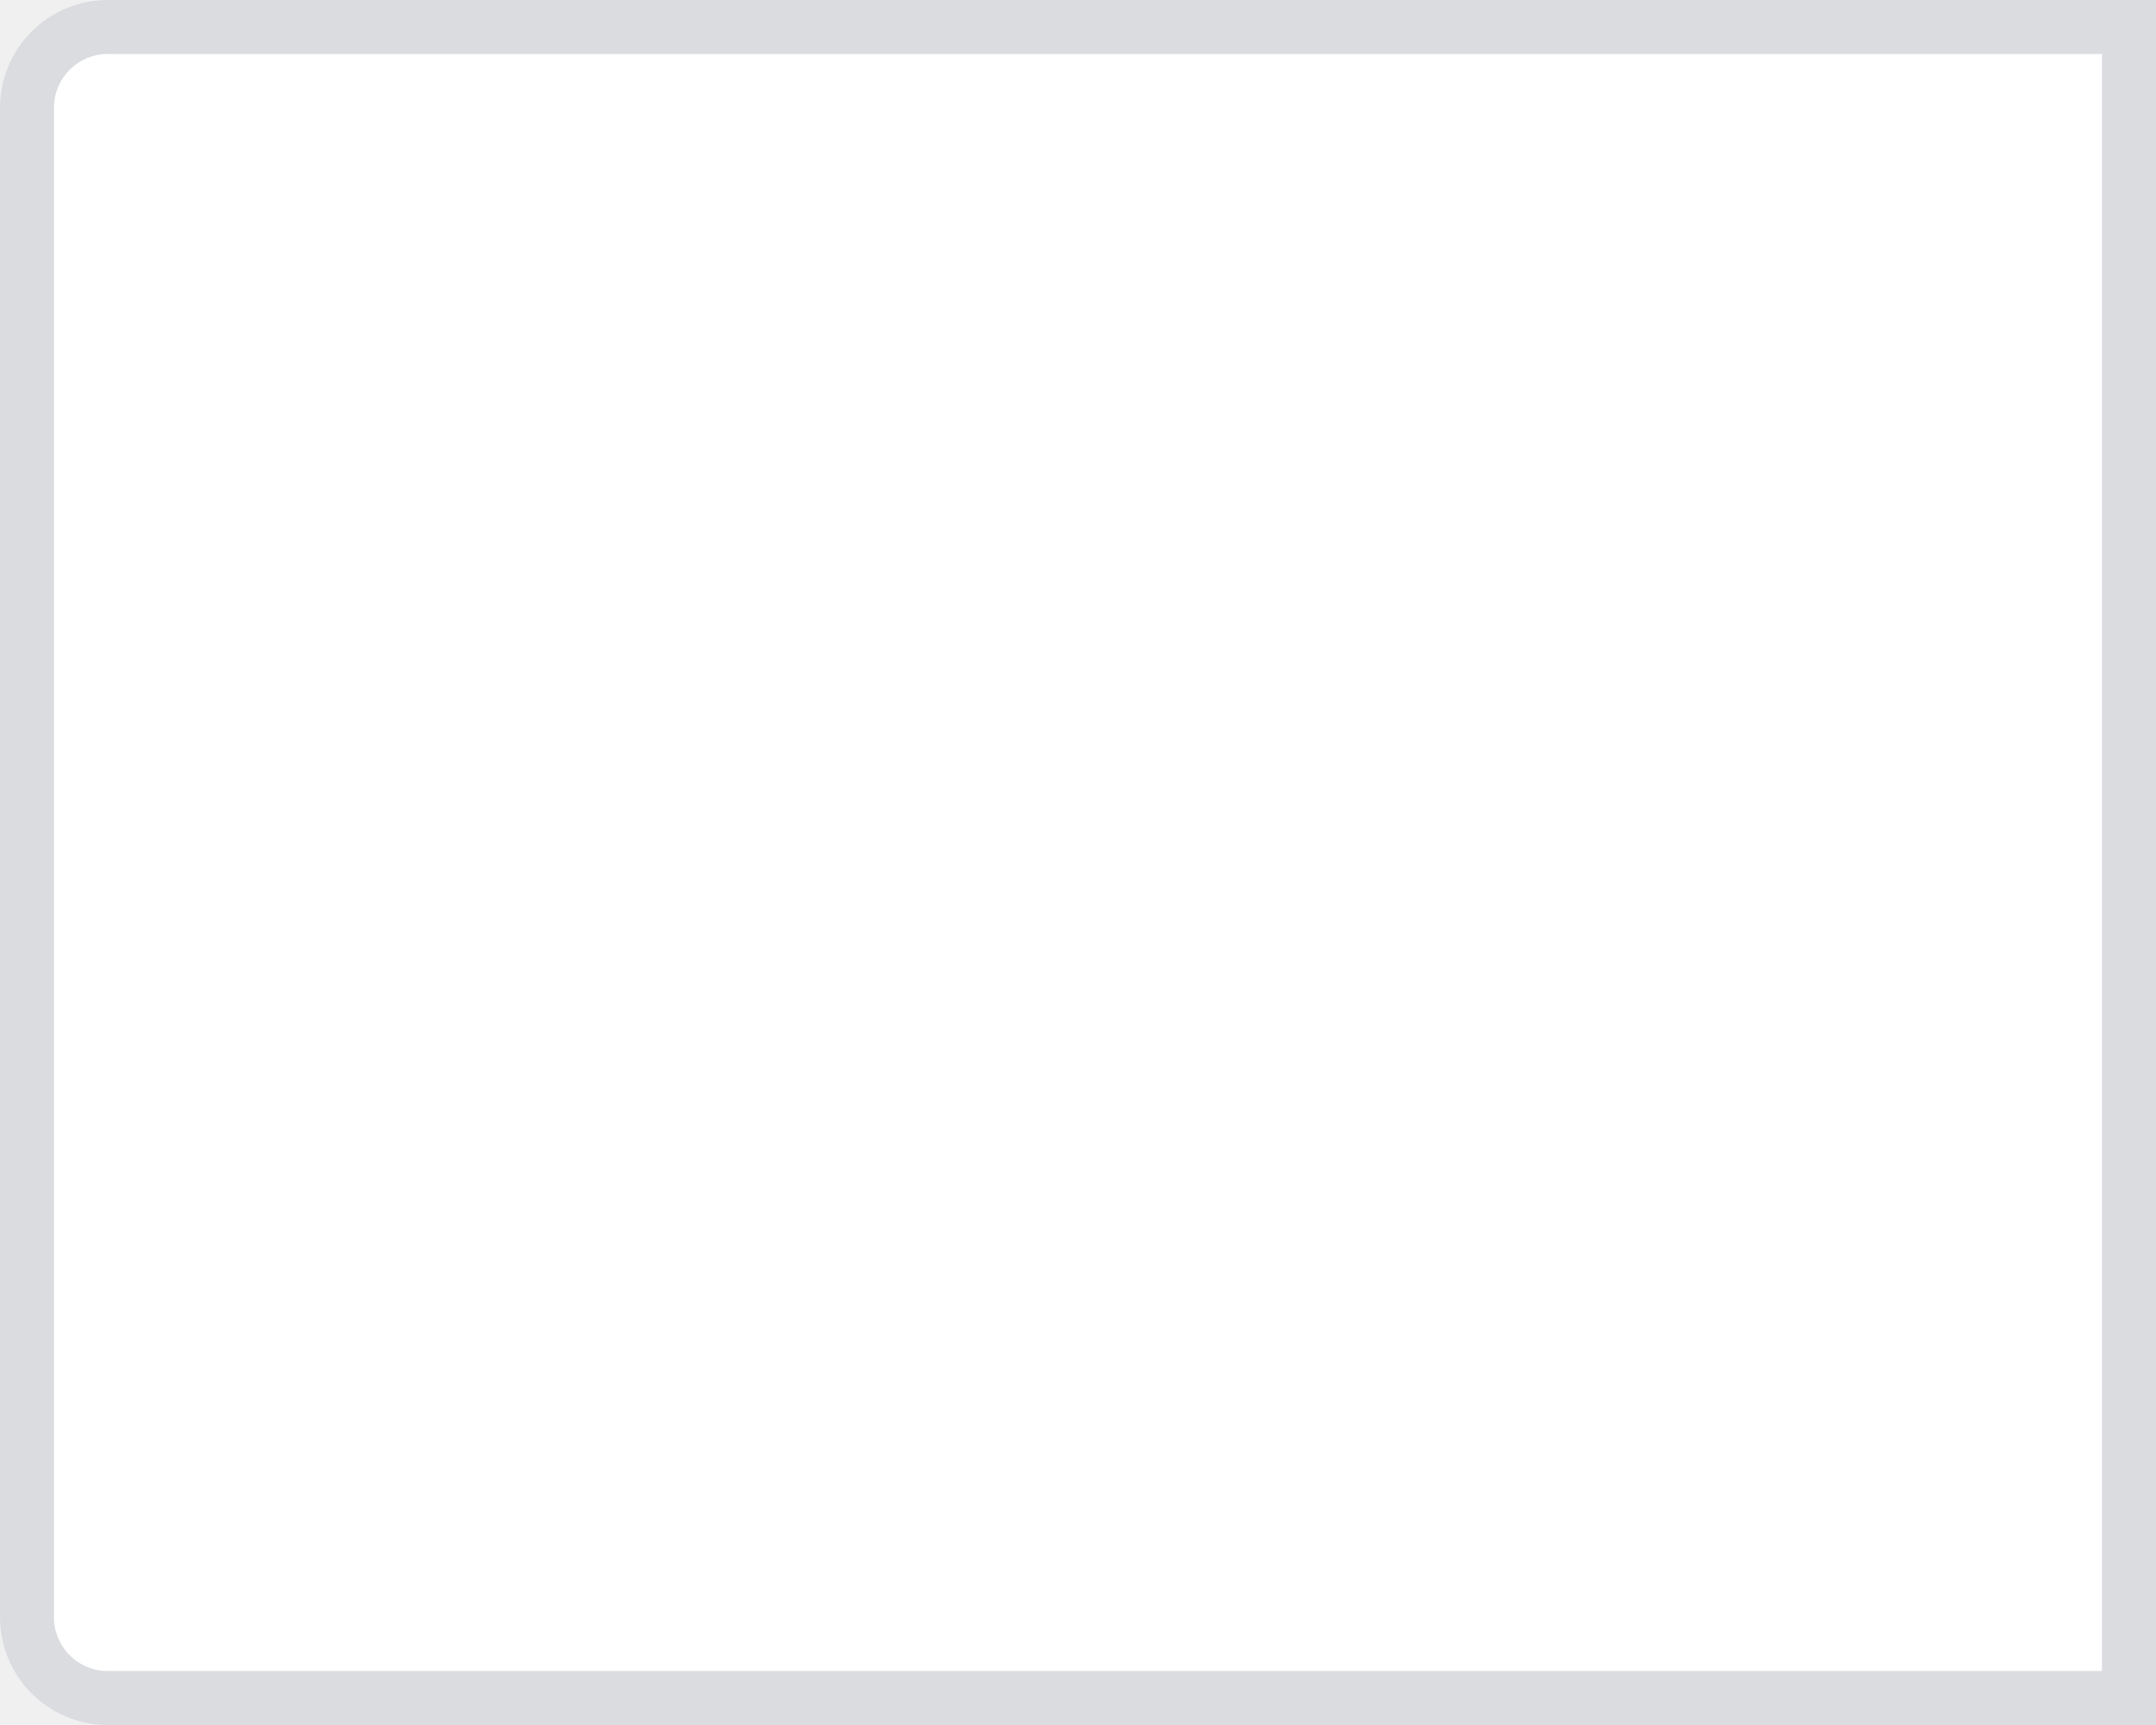
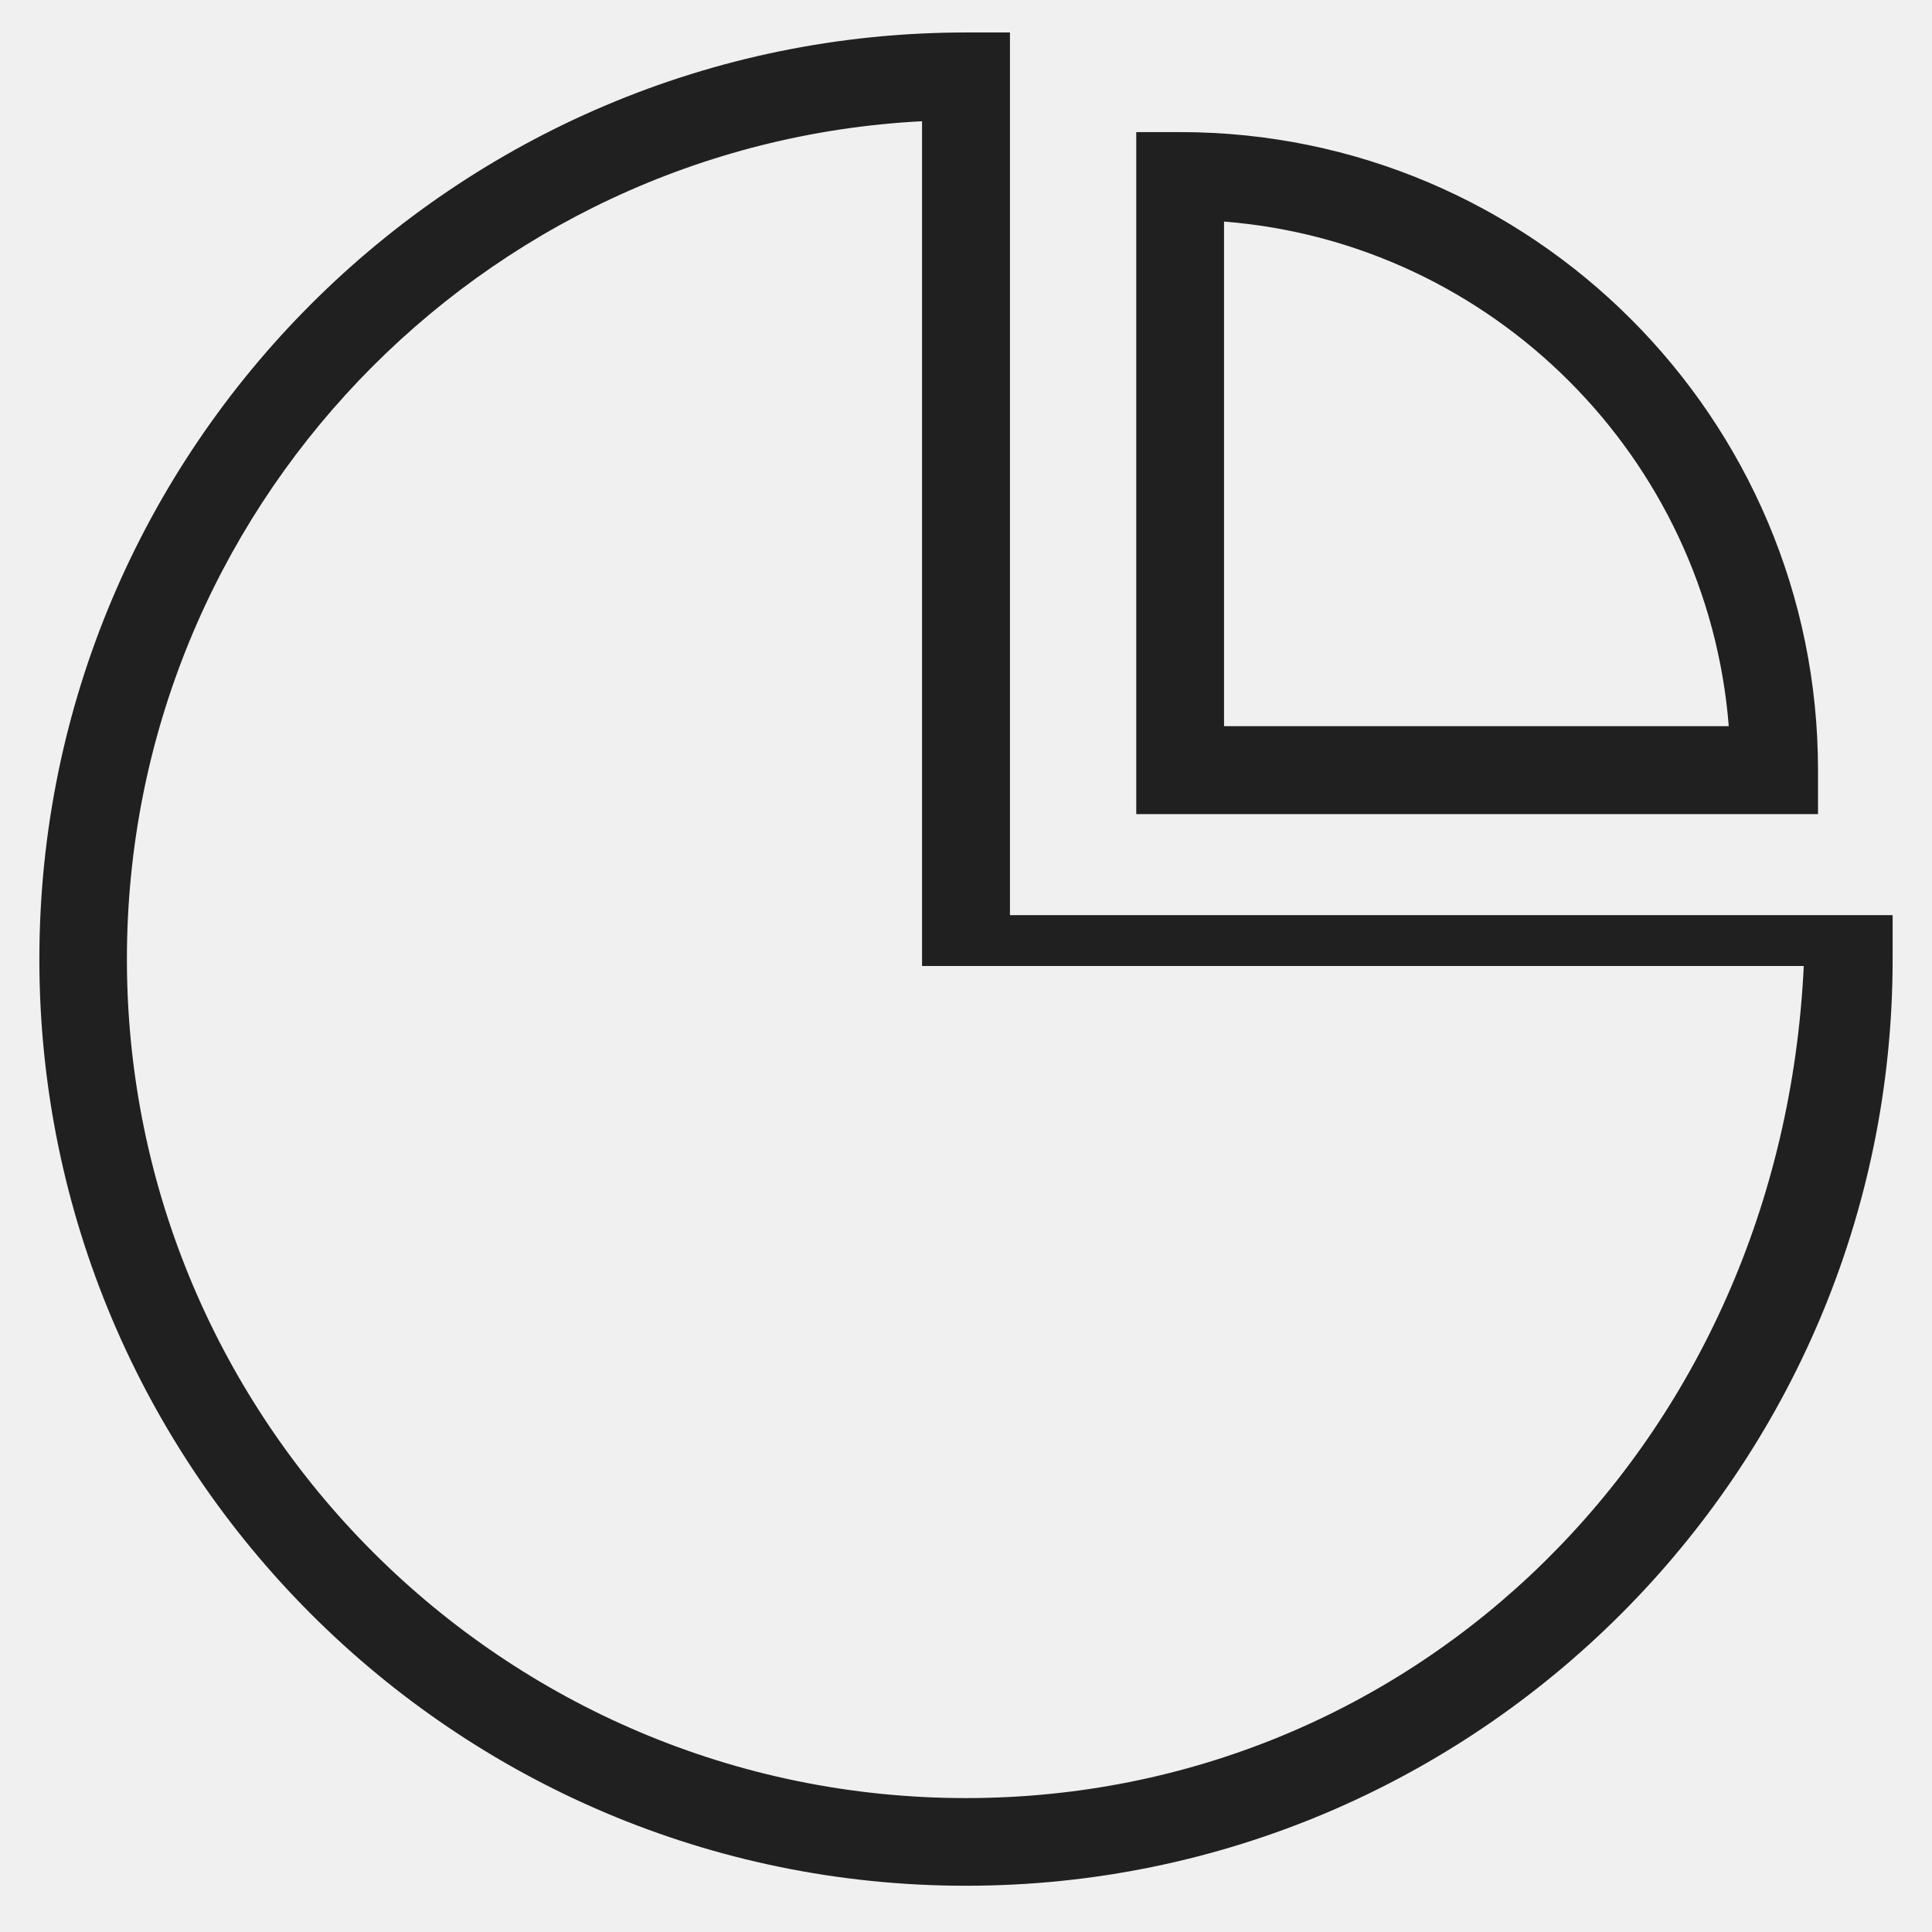
- <svg xmlns="http://www.w3.org/2000/svg" version="1.1" width="40px" height="32px">
-   <g transform="matrix(1 0 0 1 -518 -64 )">
-     <path d="M 519 66  A 1 1 0 0 1 520 65 L 557 65  L 557 95  L 520 95  A 1 1 0 0 1 519 94 L 519 66  Z " fill-rule="nonzero" fill="#ffffff" stroke="none" />
-     <path d="M 518.5 66  A 1.5 1.5 0 0 1 520 64.5 L 557.5 64.5  L 557.5 95.5  L 520 95.5  A 1.5 1.5 0 0 1 518.5 94 L 518.5 66  Z " stroke-width="1" stroke="#dadce0" fill="none" stroke-opacity="0.996" />
+ <svg xmlns="http://www.w3.org/2000/svg" version="1.1" width="16px" height="16px">
+   <g transform="matrix(1 0 0 1 -122 -72 )">
+     <path d="M 8.364 7.579  L 15.674 7.579  L 15.674 7.943  C 15.674 12.175  12.232 15.617  8 15.617  C 3.768 15.617  0.326 12.175  0.326 7.943  C 0.326 3.71  3.768 0.269  8 0.269  L 8.364 0.269  L 8.364 7.579  Z M 8 14.891  C 11.71 14.891  14.749 11.97  14.938 8  L 7.636 8  L 7.636 1.004  C 3.973 1.193  1.051 4.233  1.051 7.943  C 1.051 11.774  4.168 14.891  8 14.891  Z M 9.774 1.094  C 12.687 1.094  15.056 3.465  15.056 6.376  L 15.056 6.742  L 9.41 6.742  L 9.41 1.094  L 9.774 1.094  Z M 10.137 6.014  L 14.317 6.014  C 14.14 3.79  12.36 2.01  10.137 1.835  L 10.137 6.014  Z " fill-rule="nonzero" fill="#000000" stroke="none" fill-opacity="0.867" transform="matrix(1 0 0 1 122 72 )" />
  </g>
</svg>
